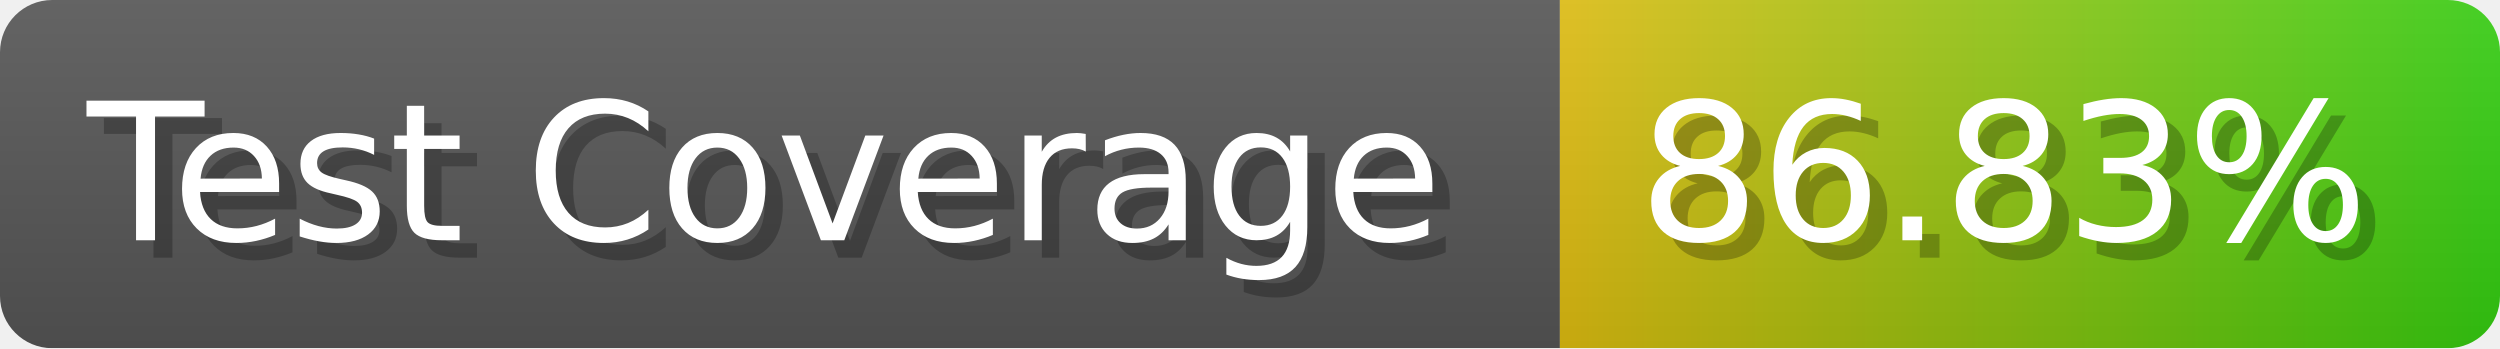
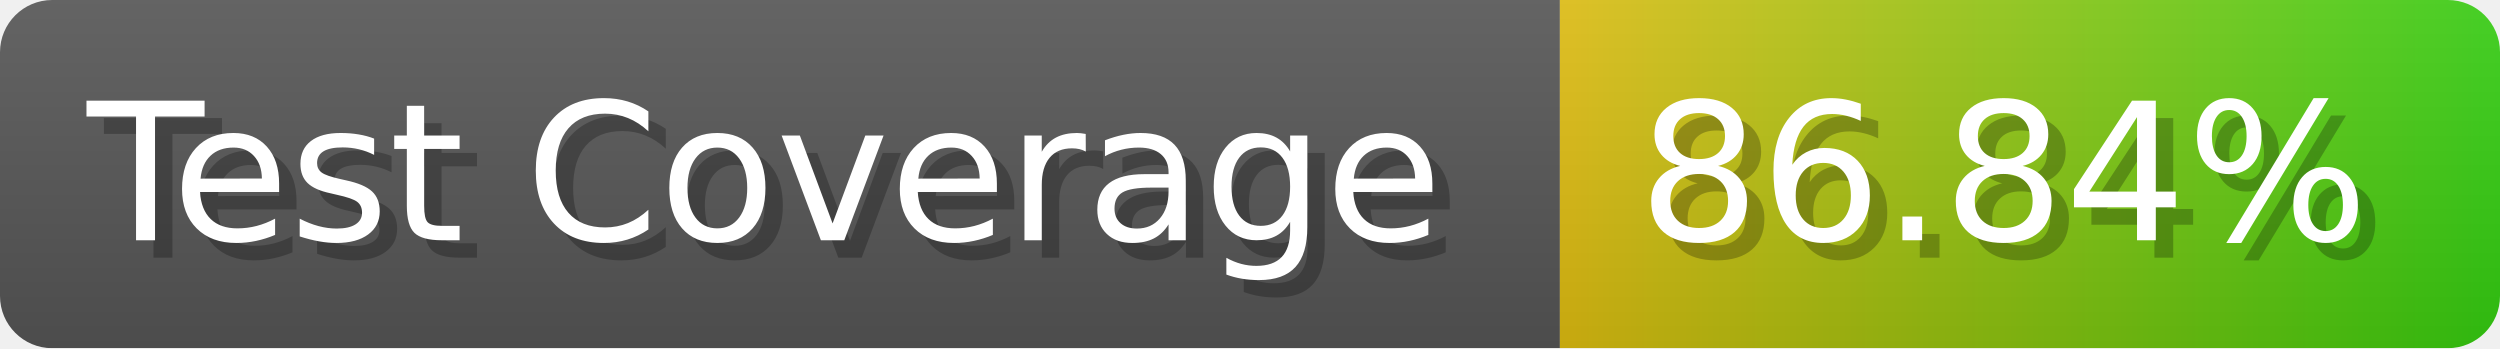
- <svg xmlns="http://www.w3.org/2000/svg" width="143.6" height="20" viewBox="0 0 1436 200" role="img" aria-label="Test Coverage: 86.83%">
+ <svg xmlns="http://www.w3.org/2000/svg" width="143.6" height="20" viewBox="0 0 1436 200" role="img" aria-label="Test Coverage: 86.84%">
  <linearGradient id="a" x2="0" y2="100%">
    <stop offset="0" stop-opacity=".1" stop-color="#EEE" />
    <stop offset="1" stop-opacity=".1" />
  </linearGradient>
  <mask id="m">
    <rect width="1436" height="200" rx="30" fill="#FFF" />
  </mask>
  <g mask="url(#m)">
    <rect width="896" height="200" fill="#555" />
    <rect width="540" height="200" fill="url(#x)" x="896" />
    <rect width="1436" height="200" fill="url(#a)" />
  </g>
  <g aria-hidden="true" fill="#fff" text-anchor="start" font-family="Verdana,DejaVu Sans,sans-serif" font-size="110">
    <text x="60" y="148" textLength="796" fill="#000" opacity="0.25">Test Coverage</text>
    <text x="50" y="138" textLength="796">Test Coverage</text>
-     <text x="951" y="148" textLength="440" fill="#000" opacity="0.25">86.83%</text>
-     <text x="941" y="138" textLength="440">86.83%</text>
+     <text x="951" y="148" textLength="440" fill="#000" opacity="0.25">86.84%</text>
+     <text x="941" y="138" textLength="440">86.84%</text>
  </g>
  <linearGradient id="x" x1="0%" y1="0%" x2="100%" y2="0%">
    <stop offset="0%" style="stop-color:#DB1" />
    <stop offset="100%" style="stop-color:#3C1" />
  </linearGradient>
</svg>
